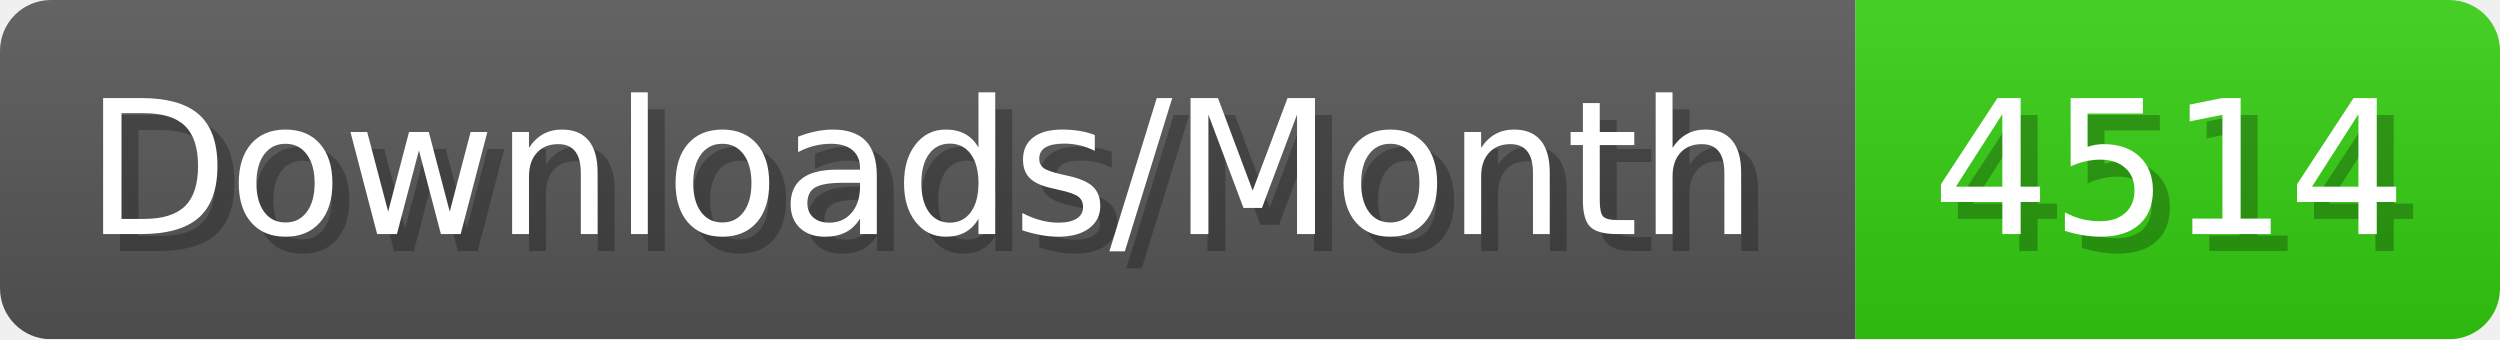
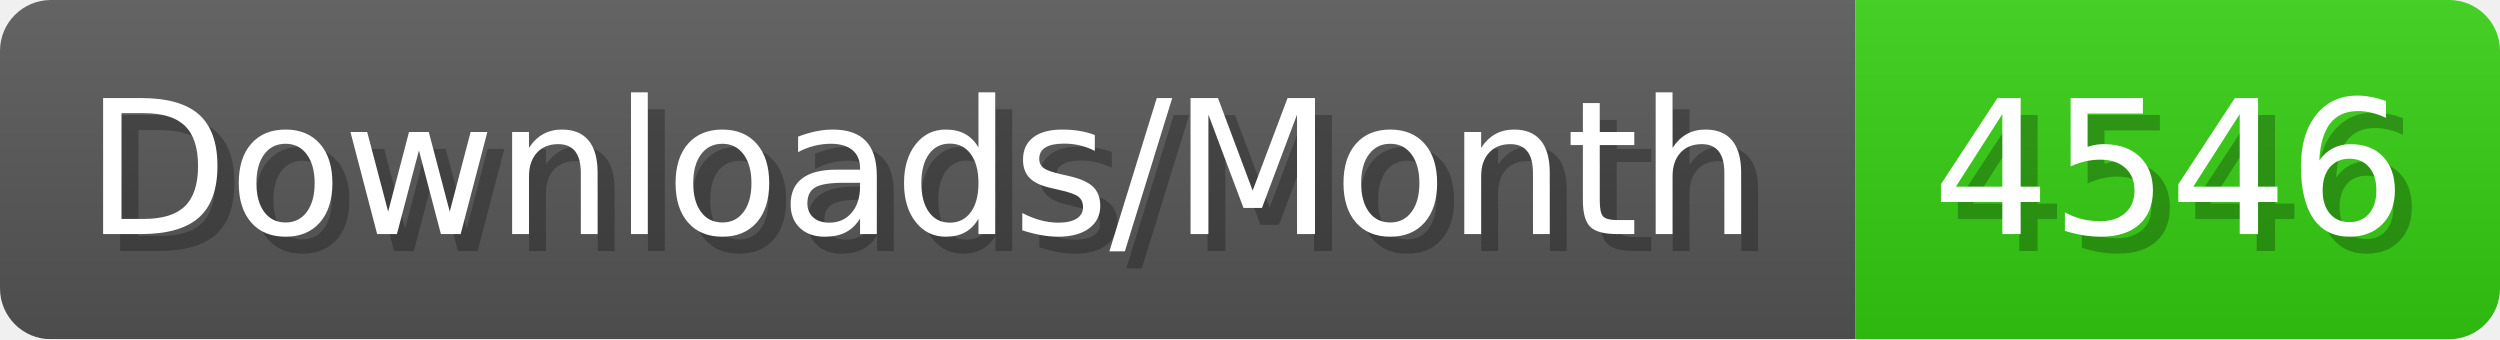
- <svg xmlns="http://www.w3.org/2000/svg" width="147.4" height="20" viewBox="0 0 1474 200" role="img" aria-label="Downloads/Month: 4514">
+ <svg xmlns="http://www.w3.org/2000/svg" width="147.4" height="20" viewBox="0 0 1474 200" role="img" aria-label="Downloads/Month: 4546">
  <linearGradient id="YlXUI" x2="0" y2="100%">
    <stop offset="0" stop-opacity=".1" stop-color="#EEE" />
    <stop offset="1" stop-opacity=".1" />
  </linearGradient>
  <mask id="JHhop">
    <rect width="1474" height="200" rx="30" fill="#FFF" />
  </mask>
  <g mask="url(#JHhop)">
    <rect width="1094" height="200" fill="#555" />
    <rect width="380" height="200" fill="#3C1" x="1094" />
    <rect width="1474" height="200" fill="url(#YlXUI)" />
  </g>
  <g aria-hidden="true" fill="#fff" text-anchor="start" font-family="Verdana,DejaVu Sans,sans-serif" font-size="110">
    <text x="60" y="148" textLength="994" fill="#000" opacity="0.25">Downloads/Month</text>
    <text x="50" y="138" textLength="994">Downloads/Month</text>
-     <text x="1149" y="148" textLength="280" fill="#000" opacity="0.25">4514</text>
-     <text x="1139" y="138" textLength="280">4514</text>
+     <text x="1149" y="148" textLength="280" fill="#000" opacity="0.25">4546</text>
+     <text x="1139" y="138" textLength="280">4546</text>
  </g>
</svg>
